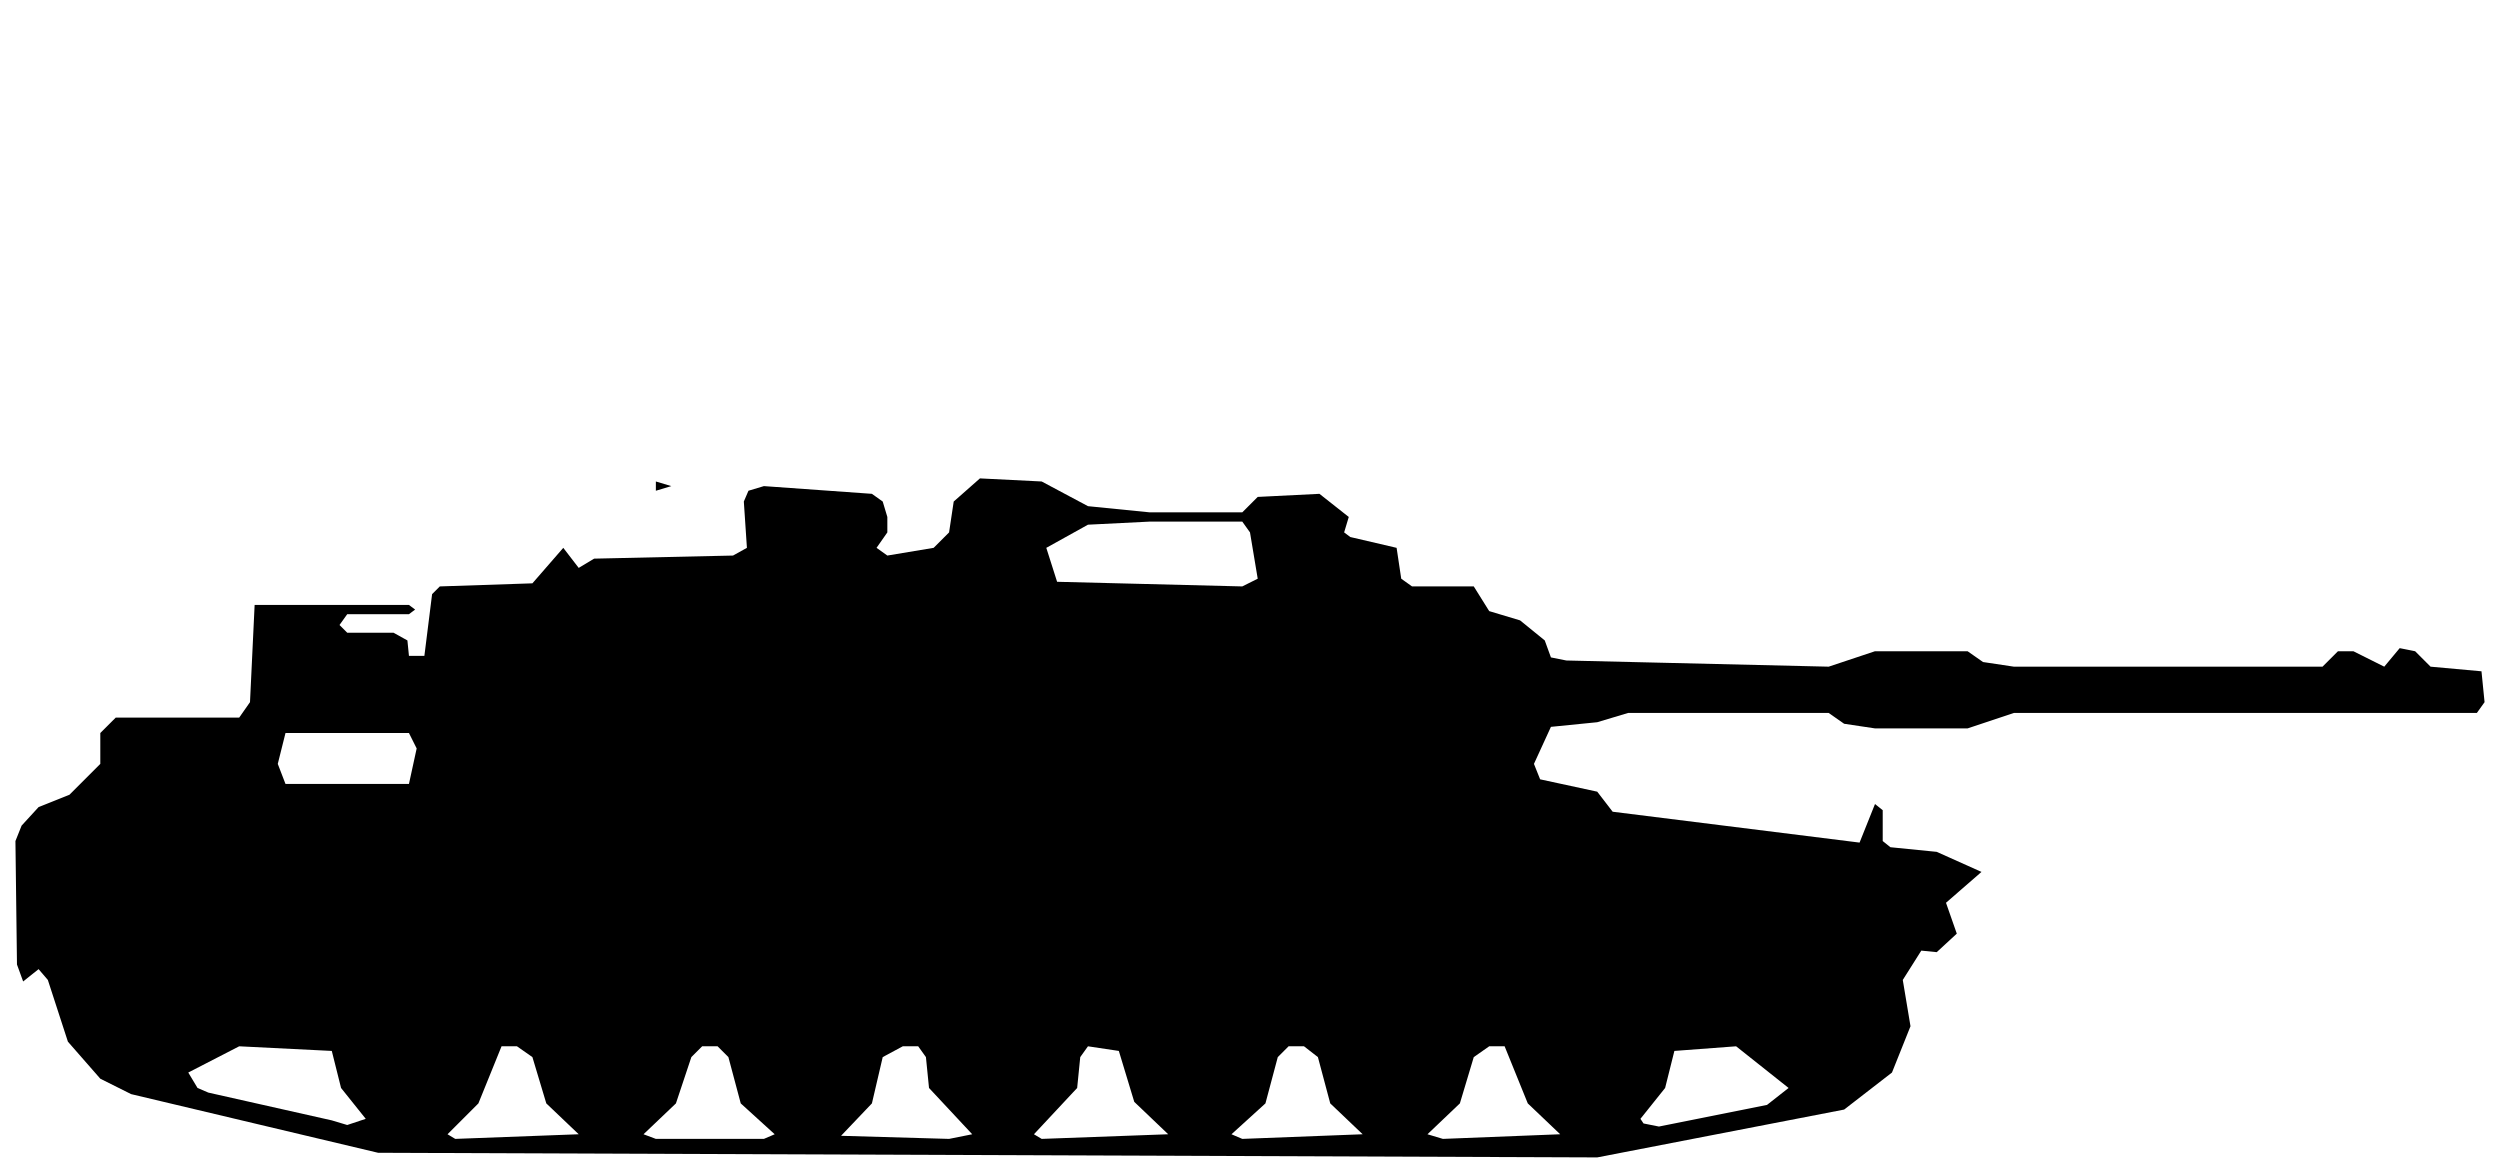
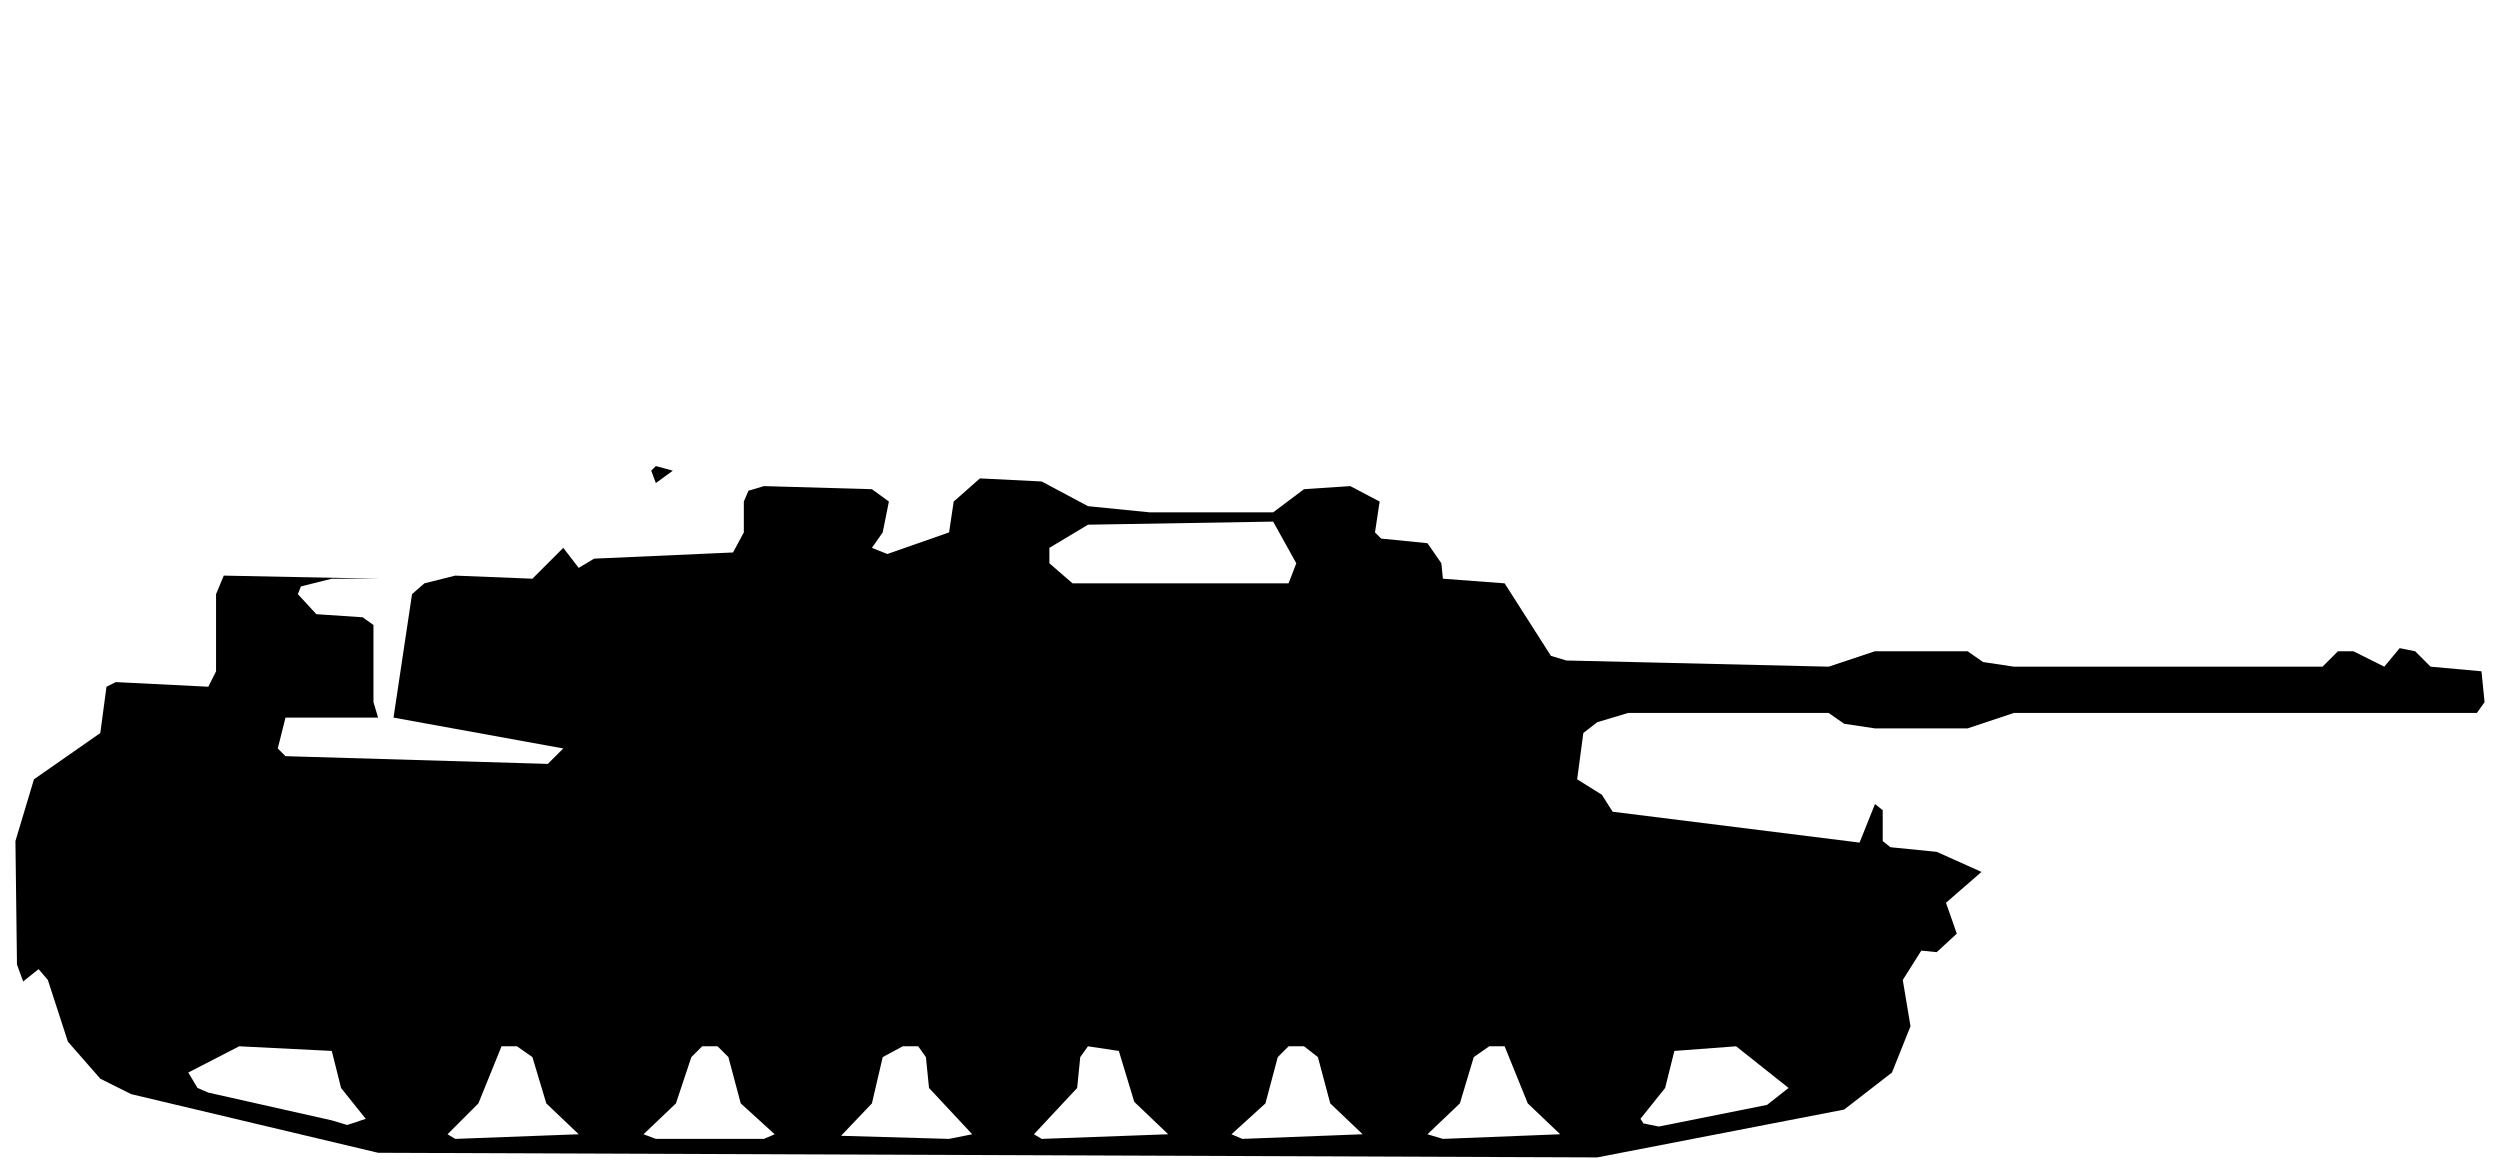
<svg xmlns="http://www.w3.org/2000/svg" viewBox="0 0 162 76" width="162" height="76" fill="currentColor" fill-rule="evenodd">
-   <path d="M24.5 74.7L103.5 75L119.5 71.9L122.6 69.5L123.8 66.5L123.3 63.5L124.5 61.6L125.5 61.7L126.8 60.5L126.1 58.5L128.4 56.5L125.5 55.2L122.5 54.9L122 54.5L122 52.5L121.5 52.1L120.5 54.6L104.5 52.6L103.5 51.3L99.8 50.5L99.4 49.5L100.5 47.1L103.5 46.8L105.5 46.2L118.5 46.2L119.5 46.9L121.5 47.2L127.5 47.2L130.5 46.2L160.5 46.2L161 45.5L160.8 43.5L157.5 43.2L156.5 42.2L155.5 42L154.5 43.2L152.5 42.2L151.5 42.2L150.5 43.2L130.5 43.2L128.5 42.9L127.5 42.2L121.5 42.2L118.5 43.2L101.5 42.8L100.5 42.6L100.1 41.5L98.5 40.2L96.5 39.6L95.5 38L91.5 38L90.8 37.5L90.5 35.5L87.5 34.8L87.1 34.5L87.4 33.5L85.5 32L81.5 32.2L80.5 33.2L74.5 33.2L70.5 32.8L67.5 31.2L63.5 31L61.8 32.5L61.5 34.5L60.5 35.5L57.5 36L56.8 35.5L57.5 34.5L57.5 33.5L57.2 32.5L56.5 32L49.5 31.5L48.5 31.8L48.2 32.5L48.4 35.5L47.5 36L38.5 36.2L37.5 36.8L36.5 35.5L34.5 37.8L28.5 38L28 38.5L27.5 42.5L26.5 42.5L26.4 41.5L25.5 41L22.5 41L22 40.5L22.5 39.8L26.5 39.8L26.9 39.5L26.5 39.2L16.5 39.2L16.2 45.5L15.5 46.5L7.5 46.5L6.5 47.5L6.5 49.5L4.5 51.5L2.5 52.3L1.4 53.5L1 54.5L1.1 62.5L1.5 63.6L2.5 62.8L3.1 63.5L4.4 67.5L6.5 69.9L8.5 70.9ZM29.5 73.8L29 73.5L31 71.5L32.5 67.8L33.5 67.8L34.5 68.5L35.4 71.5L37.5 73.5ZM42.5 73.8L41.7 73.5L43.8 71.5L44.8 68.5L45.5 67.8L46.5 67.8L47.2 68.5L48 71.5L50.2 73.5L49.5 73.8ZM54.5 73.6L56.5 71.5L57.2 68.5L58.5 67.8L59.5 67.8L60 68.5L60.2 70.5L63 73.5L61.5 73.8ZM67.5 73.8L67 73.5L69.8 70.5L70 68.5L70.5 67.8L72.5 68.1L73.5 71.4L75.7 73.5ZM80.5 73.8L79.8 73.5L82 71.5L82.8 68.5L83.5 67.8L84.5 67.8L85.4 68.5L86.2 71.5L88.3 73.5ZM93.5 73.8L92.5 73.5L94.6 71.5L95.5 68.5L96.5 67.8L97.5 67.8L99 71.5L101.1 73.5ZM21.5 72.6L13.5 70.8L12.8 70.5L12.2 69.5L15.5 67.8L21.5 68.1L22.1 70.5L23.7 72.5L22.5 72.9ZM106.5 72.8L106.3 72.5L107.9 70.5L108.5 68.1L112.5 67.8L115.9 70.5L114.5 71.6L107.5 73ZM18.5 50.8L18 49.5L18.5 47.5L26.5 47.5L27 48.5L26.5 50.8ZM68.5 37.7L67.8 35.5L70.5 34L74.5 33.8L80.5 33.8L81 34.5L81.5 37.5L80.5 38ZM42.5 31.8L43.5 31.5L42.5 31.2Z" />
+   <path d="M24.5 74.7L103.5 75L119.5 71.9L122.6 69.5L123.8 66.5L123.3 63.5L124.5 61.6L125.5 61.7L126.8 60.5L126.1 58.5L128.4 56.5L125.5 55.2L122.5 54.9L122 54.5L122 52.5L121.5 52.1L120.5 54.6L104.5 52.6L103.8 51.5L102.2 50.5L102.6 47.5L103.5 46.8L105.5 46.2L118.5 46.2L119.5 46.9L121.5 47.2L127.5 47.2L130.5 46.2L160.5 46.2L161 45.5L160.8 43.5L157.5 43.2L156.5 42.2L155.5 42L154.5 43.2L152.5 42.2L151.5 42.2L150.5 43.2L130.5 43.2L128.5 42.9L127.5 42.2L121.5 42.2L118.5 43.2L101.5 42.8L100.5 42.5L97.5 37.8L93.5 37.5L93.4 36.5L92.5 35.2L89.5 34.9L89.1 34.5L89.4 32.5L87.5 31.5L84.5 31.7L82.5 33.2L74.5 33.2L70.5 32.8L67.5 31.2L63.5 31L61.8 32.5L61.5 34.5L57.5 35.9L56.5 35.5L57.2 34.5L57.6 32.5L56.5 31.7L49.5 31.5L48.5 31.8L48.2 32.5L48.2 34.5L47.5 35.8L38.5 36.2L37.5 36.8L36.5 35.5L34.5 37.5L29.5 37.3L27.5 37.8L26.7 38.5L25.5 46.5L24.5 46.5L24.2 45.5L24.2 40.5L23.5 40L20.5 39.8L19.3 38.5L19.5 38L21.5 37.5L24.5 37.5L14.5 37.3L14 38.5L14 43.5L13.5 44.5L7.5 44.2L6.9 44.5L6.5 47.5L2.2 50.5L1 54.5L1.1 62.5L1.5 63.6L2.5 62.8L3.1 63.5L4.4 67.5L6.5 69.9L8.5 70.9ZM29.5 73.8L29 73.5L31 71.5L32.5 67.8L33.5 67.8L34.5 68.5L35.4 71.5L37.5 73.5ZM42.5 73.8L41.7 73.5L43.8 71.5L44.8 68.5L45.5 67.8L46.5 67.8L47.2 68.5L48 71.5L50.2 73.5L49.5 73.8ZM54.5 73.6L56.5 71.5L57.2 68.5L58.5 67.8L59.5 67.8L60 68.5L60.2 70.5L63 73.5L61.5 73.8ZM67.5 73.8L67 73.5L69.8 70.5L70 68.5L70.5 67.8L72.5 68.1L73.5 71.4L75.7 73.5ZM80.5 73.8L79.8 73.5L82 71.5L82.8 68.5L83.5 67.8L84.5 67.8L85.4 68.5L86.2 71.5L88.3 73.5ZM93.5 73.8L92.5 73.5L94.6 71.5L95.5 68.5L96.5 67.8L97.5 67.8L99 71.5L101.1 73.5ZM21.5 72.6L13.5 70.8L12.8 70.5L12.2 69.5L15.5 67.8L21.5 68.1L22.1 70.5L23.7 72.5L22.5 72.9ZM106.5 72.8L106.3 72.5L107.9 70.5L108.5 68.1L112.5 67.8L115.9 70.5L114.5 71.6L107.5 73ZM18.5 49L18 48.5L18.5 46.5L25.5 46.5L36.5 48.5L35.5 49.5ZM69.5 37.8L68 36.5L68 35.5L70.5 34L82.5 33.8L84 36.5L83.5 37.8ZM42.5 31.3L43.6 30.5L42.5 30.2L42.2 30.5Z" />
</svg>
